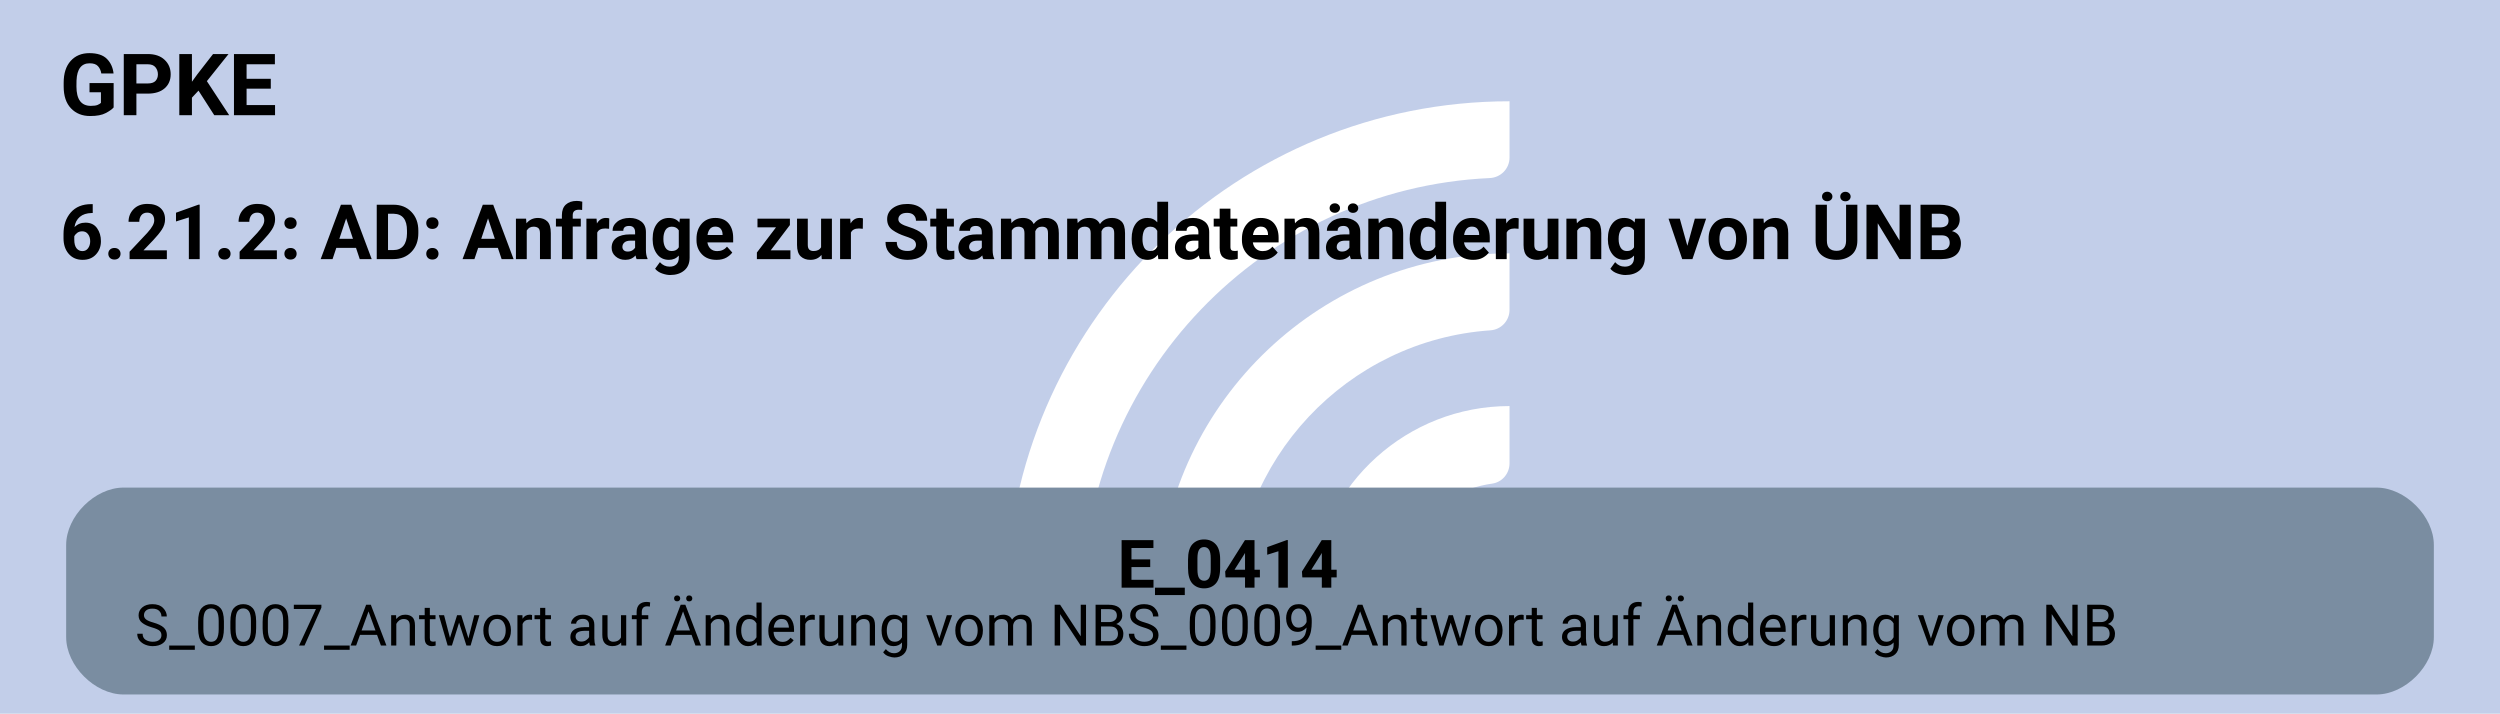
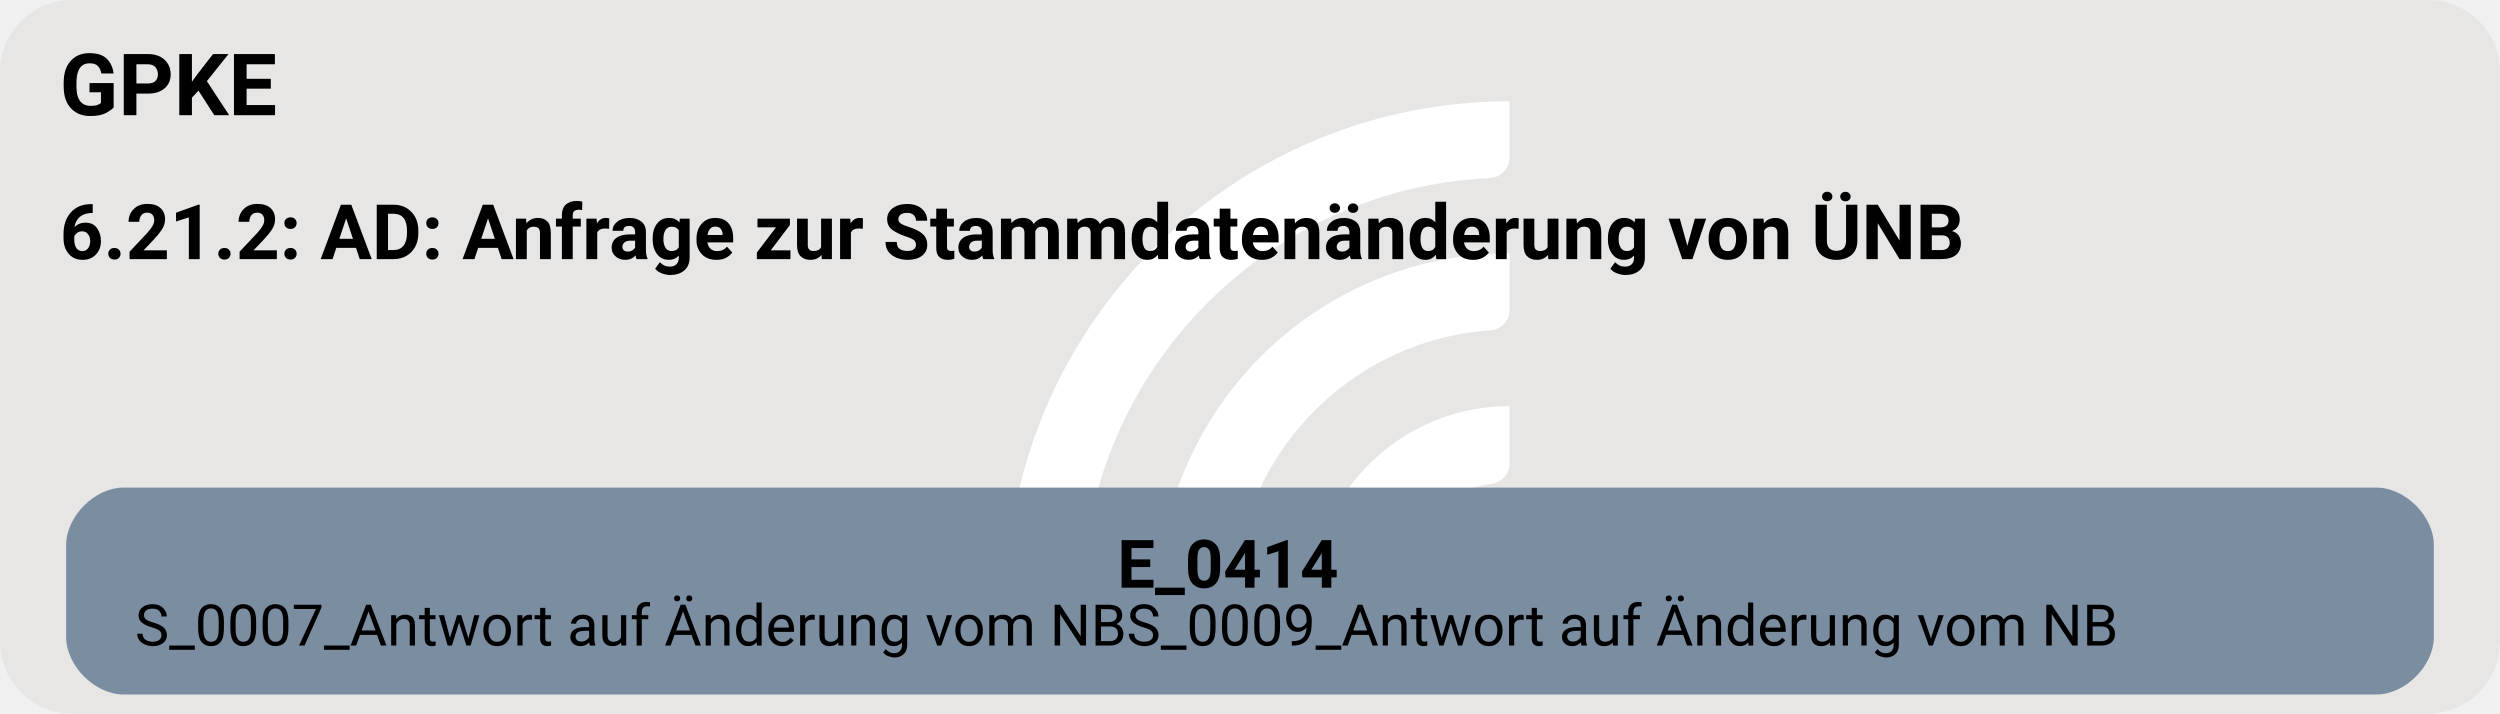
<svg xmlns="http://www.w3.org/2000/svg" version="1.1" width="696.0px" viewBox="0 0 696.0 198.667" height="198.667px">
  <g>
    <svg version="1.1" width="696.0px" viewBox="0 0 696.0 198.667" height="198.667px">
-       <polygon fill="#c2cee9" points="0,0 696.0,0 696.0,198.667 0,198.667" />
+       <rect fill="#e7e6e5" x="0" y="0" width="696.0" height="198.667" rx="20" ry="20" />
      <g>
        <g transform="translate(266.9836, 19.86667) scale(1 1) translate(0, 0) scale(0.2797334 0.2797334) ">
          <defs>
            <style>.cls-1{fill:#fff;}</style>
          </defs>
          <path class="cls-1" d="M122.44,531.2h-56.1c-11,0-19.9-9.12-19.46-20.11C57.47,243.89,278.15,29.78,547.91,29.78v56.02c0,10.98-8.69,19.89-19.66,20.39-225.51,10.31-405.8,197-405.8,425Z" />
          <path class="cls-1" d="M273.78,531.2h-55.93c-11.23,0-20.09-9.48-19.43-20.69,10.74-183.44,163.39-329.39,349.48-329.39v56.26c0,10.71-8.27,19.62-18.96,20.35-142.35,9.77-255.17,128.69-255.17,273.46Z" />
          <path class="cls-1" d="M425.77,531.2h-55.45c-11.65,0-20.6-10.17-19.33-21.75,10.87-99.03,95.03-176.34,196.92-176.34v57.01c0,10.05-7.28,18.75-17.23,20.16-59.22,8.4-104.91,59.42-104.91,120.92Z" />
        </g>
        <svg width="522pt" height="149pt" viewBox="0.00 0.00 522.00 149.28">
          <g id="graph0" class="graph" transform="scale(1 1) rotate(0) translate(4 145.28)">
            <text text-anchor="start" x="8" y="-121.18" font-family="Roboto, sans-serif" font-weight="bold" font-size="18.00">GPKE</text>
            <text text-anchor="start" x="8" y="-91.08" font-family="Roboto, sans-serif" font-weight="bold" font-size="16.00">6.21.2: AD: Anfrage zur Stammdatenänderung von ÜNB</text>
            <g id="node1" class="node">
              <path fill="#7a8da1" stroke="black" stroke-width="0" d="M492.65,-43.28C492.65,-43.28 21.35,-43.28 21.35,-43.28 15.35,-43.28 9.35,-37.28 9.35,-31.28 9.35,-31.28 9.35,-12 9.35,-12 9.35,-6 15.35,0 21.35,0 21.35,0 492.65,0 492.65,0 498.65,0 504.65,-6 504.65,-12 504.65,-12 504.65,-31.28 504.65,-31.28 504.65,-37.28 498.65,-43.28 492.65,-43.28" />
              <text text-anchor="start" x="229.25" y="-22.34" font-family="Roboto, sans-serif" font-weight="bold" font-size="14.00">E_0414</text>
              <text text-anchor="start" x="23.75" y="-10.24" font-family="Roboto, sans-serif" font-size="12.00">S_0007_Antwort auf Änderung vom NBS_0009_Antwort auf Änderung vom NB</text>
            </g>
          </g>
        </svg>
      </g>
    </svg>
  </g>
</svg>
